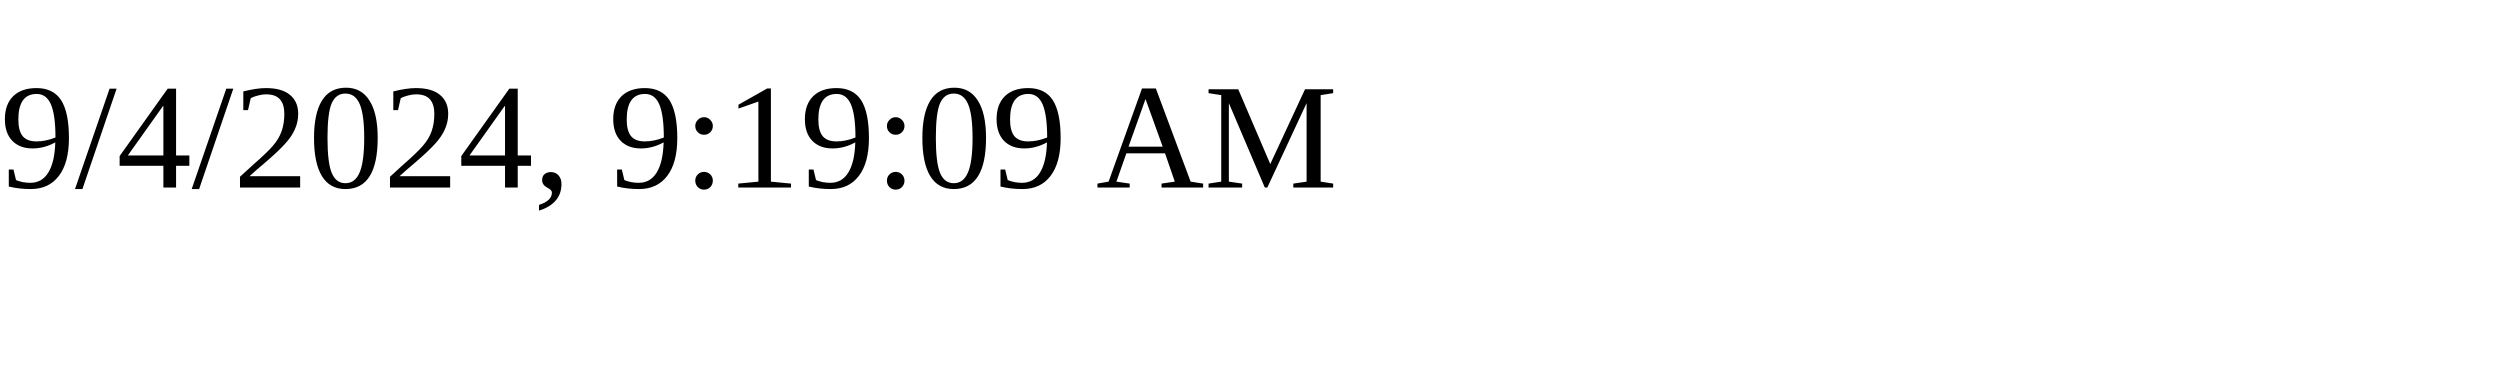
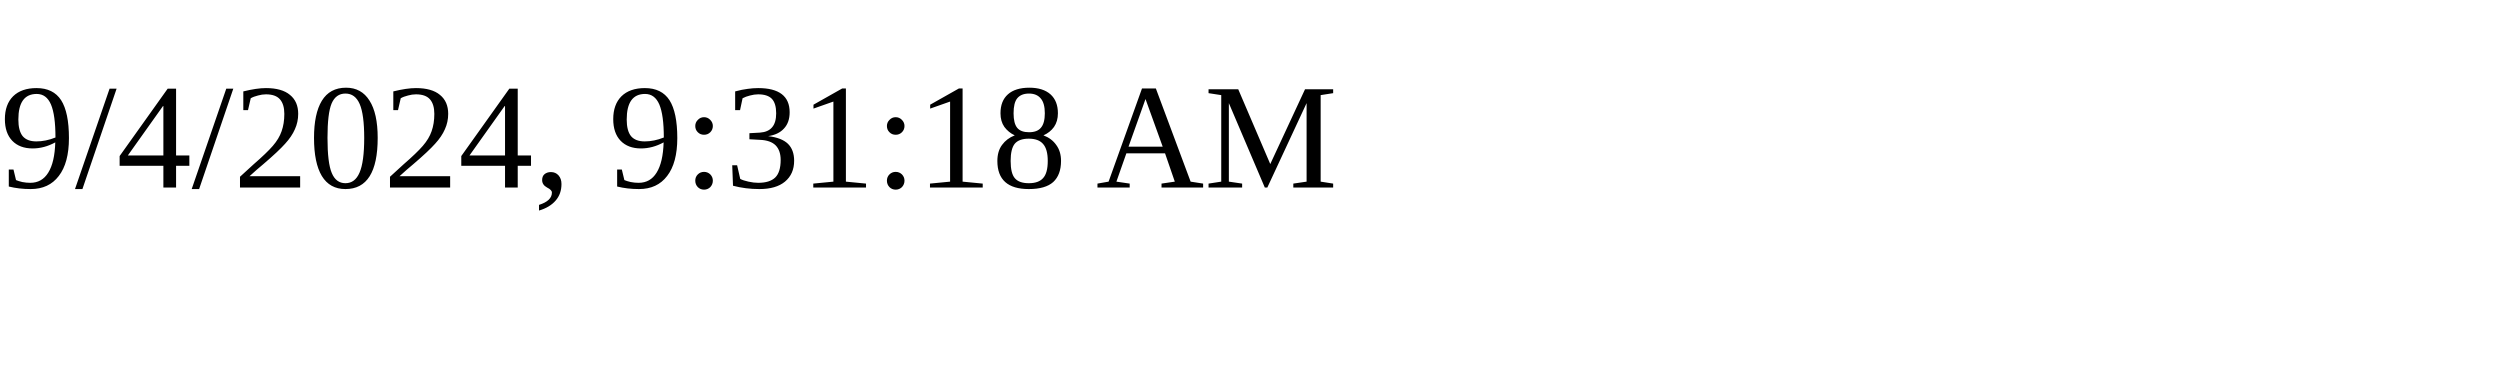
<svg xmlns="http://www.w3.org/2000/svg" height="30" width="200">
-   <text x="0" y="15">9/4/2024, 9:19:09 AM</text>
+   <text x="0" y="15">9/4/2024, 9:31:18 AM</text>
</svg>
